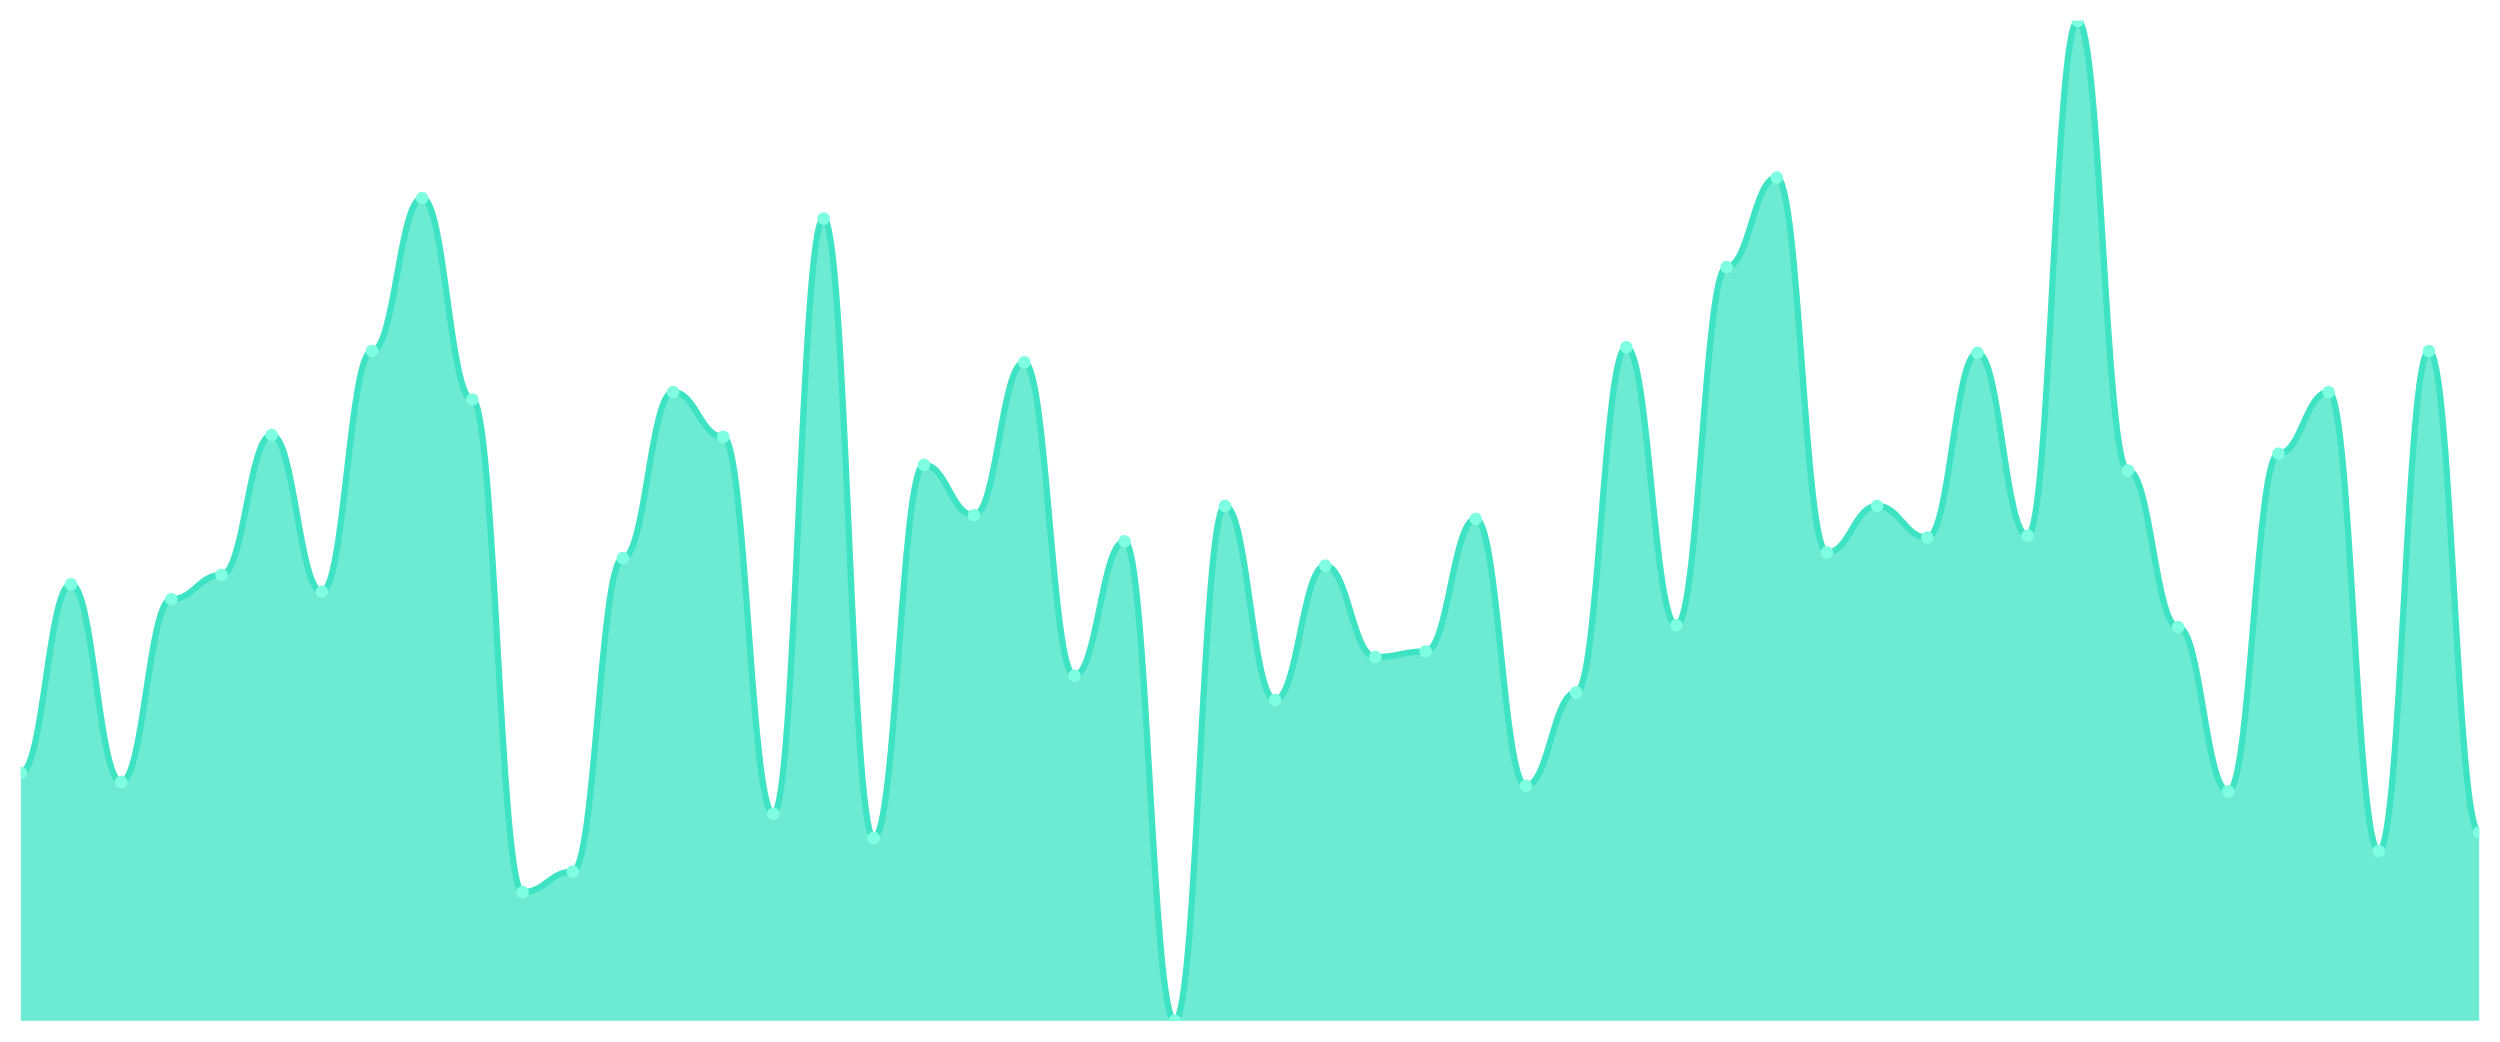
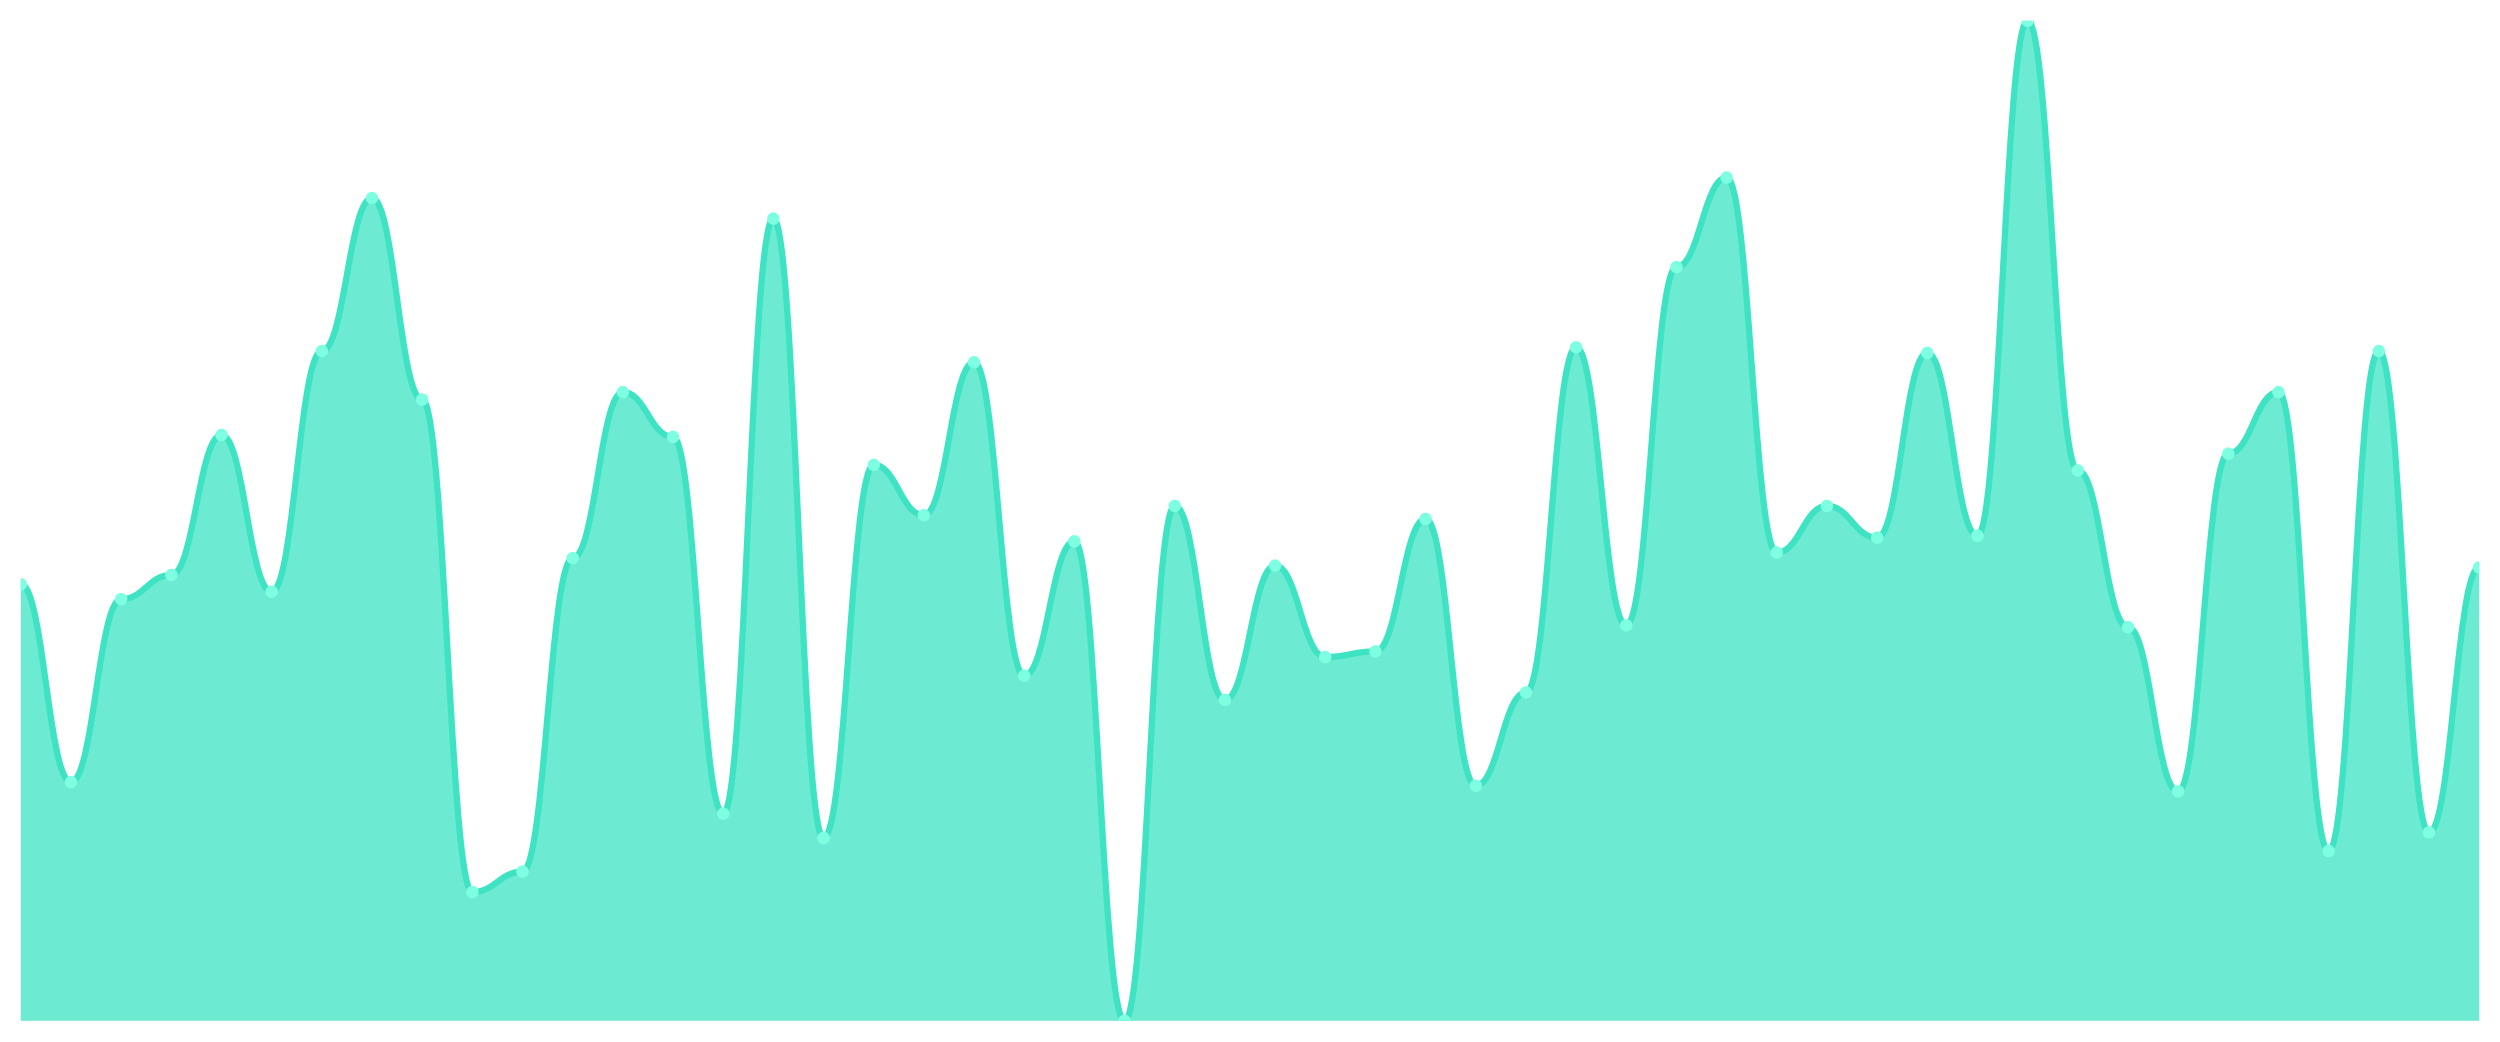
<svg xmlns="http://www.w3.org/2000/svg" viewBox="0 0 1200 500" width="1200" height="500">
  <defs>
    <clipPath id="c">
      <rect x="10" y="10" width="1180" height="480" />
    </clipPath>
  </defs>
  <rect width="1200" height="500" fill="none" />
  <g clip-path="url(#c)">
-     <path d="M 10,490 L 10,370.896 C 20.837,370.896 23.245,280.448 34.082,280.448 C 44.918,280.448 47.327,375.373 58.163,375.373 C 69,375.373 71.408,287.612 82.245,287.612 C 93.082,287.612 95.49,275.97 106.327,275.97 C 117.163,275.97 119.571,208.806 130.408,208.806 C 141.245,208.806 143.653,284.03 154.49,284.03 C 165.327,284.03 167.735,168.507 178.571,168.507 C 189.408,168.507 191.816,95.075 202.653,95.075 C 213.49,95.075 215.898,191.791 226.735,191.791 C 237.571,191.791 239.98,428.209 250.816,428.209 C 261.653,428.209 264.061,418.358 274.898,418.358 C 285.735,418.358 288.143,267.91 298.98,267.91 C 309.816,267.91 312.224,188.209 323.061,188.209 C 333.898,188.209 336.306,209.701 347.143,209.701 C 357.98,209.701 360.388,390.597 371.224,390.597 C 382.061,390.597 384.469,104.925 395.306,104.925 C 406.143,104.925 408.551,402.239 419.388,402.239 C 430.224,402.239 432.633,223.134 443.469,223.134 C 454.306,223.134 456.714,247.313 467.551,247.313 C 478.388,247.313 480.796,173.881 491.633,173.881 C 502.469,173.881 504.878,324.328 515.714,324.328 C 526.551,324.328 528.959,259.851 539.796,259.851 C 550.633,259.851 553.041,490 563.878,490 C 574.714,490 577.122,242.836 587.959,242.836 C 598.796,242.836 601.204,335.97 612.041,335.97 C 622.878,335.97 625.286,271.493 636.122,271.493 C 646.959,271.493 649.367,315.373 660.204,315.373 C 671.041,315.373 673.449,312.687 684.286,312.687 C 695.122,312.687 697.531,249.104 708.367,249.104 C 719.204,249.104 721.612,377.164 732.449,377.164 C 743.286,377.164 745.694,332.388 756.531,332.388 C 767.367,332.388 769.776,166.716 780.612,166.716 C 791.449,166.716 793.857,300.149 804.694,300.149 C 815.531,300.149 817.939,128.209 828.776,128.209 C 839.612,128.209 842.02,85.224 852.857,85.224 C 863.694,85.224 866.102,265.224 876.939,265.224 C 887.776,265.224 890.184,242.836 901.02,242.836 C 911.857,242.836 914.265,258.06 925.102,258.06 C 935.939,258.06 938.347,169.403 949.184,169.403 C 960.02,169.403 962.429,257.164 973.265,257.164 C 984.102,257.164 986.51,10 997.347,10 C 1008.184,10 1010.592,225.821 1021.429,225.821 C 1032.265,225.821 1034.673,301.045 1045.51,301.045 C 1056.347,301.045 1058.755,379.851 1069.592,379.851 C 1080.429,379.851 1082.837,217.761 1093.673,217.761 C 1104.51,217.761 1106.918,188.209 1117.755,188.209 C 1128.592,188.209 1131,408.507 1141.837,408.507 C 1152.673,408.507 1155.082,168.507 1165.918,168.507 C 1176.755,168.507 1179.163,399.552 1190,399.552 L 1190,490 Z" fill="rgba(61,227,195,0.75)" />
-     <path d="M 10,370.896 C 20.837,370.896 23.245,280.448 34.082,280.448 C 44.918,280.448 47.327,375.373 58.163,375.373 C 69,375.373 71.408,287.612 82.245,287.612 C 93.082,287.612 95.49,275.97 106.327,275.97 C 117.163,275.97 119.571,208.806 130.408,208.806 C 141.245,208.806 143.653,284.03 154.49,284.03 C 165.327,284.03 167.735,168.507 178.571,168.507 C 189.408,168.507 191.816,95.075 202.653,95.075 C 213.49,95.075 215.898,191.791 226.735,191.791 C 237.571,191.791 239.98,428.209 250.816,428.209 C 261.653,428.209 264.061,418.358 274.898,418.358 C 285.735,418.358 288.143,267.91 298.98,267.91 C 309.816,267.91 312.224,188.209 323.061,188.209 C 333.898,188.209 336.306,209.701 347.143,209.701 C 357.98,209.701 360.388,390.597 371.224,390.597 C 382.061,390.597 384.469,104.925 395.306,104.925 C 406.143,104.925 408.551,402.239 419.388,402.239 C 430.224,402.239 432.633,223.134 443.469,223.134 C 454.306,223.134 456.714,247.313 467.551,247.313 C 478.388,247.313 480.796,173.881 491.633,173.881 C 502.469,173.881 504.878,324.328 515.714,324.328 C 526.551,324.328 528.959,259.851 539.796,259.851 C 550.633,259.851 553.041,490 563.878,490 C 574.714,490 577.122,242.836 587.959,242.836 C 598.796,242.836 601.204,335.97 612.041,335.97 C 622.878,335.97 625.286,271.493 636.122,271.493 C 646.959,271.493 649.367,315.373 660.204,315.373 C 671.041,315.373 673.449,312.687 684.286,312.687 C 695.122,312.687 697.531,249.104 708.367,249.104 C 719.204,249.104 721.612,377.164 732.449,377.164 C 743.286,377.164 745.694,332.388 756.531,332.388 C 767.367,332.388 769.776,166.716 780.612,166.716 C 791.449,166.716 793.857,300.149 804.694,300.149 C 815.531,300.149 817.939,128.209 828.776,128.209 C 839.612,128.209 842.02,85.224 852.857,85.224 C 863.694,85.224 866.102,265.224 876.939,265.224 C 887.776,265.224 890.184,242.836 901.02,242.836 C 911.857,242.836 914.265,258.06 925.102,258.06 C 935.939,258.06 938.347,169.403 949.184,169.403 C 960.02,169.403 962.429,257.164 973.265,257.164 C 984.102,257.164 986.51,10 997.347,10 C 1008.184,10 1010.592,225.821 1021.429,225.821 C 1032.265,225.821 1034.673,301.045 1045.51,301.045 C 1056.347,301.045 1058.755,379.851 1069.592,379.851 C 1080.429,379.851 1082.837,217.761 1093.673,217.761 C 1104.51,217.761 1106.918,188.209 1117.755,188.209 C 1128.592,188.209 1131,408.507 1141.837,408.507 C 1152.673,408.507 1155.082,168.507 1165.918,168.507 C 1176.755,168.507 1179.163,399.552 1190,399.552" fill="none" stroke="#3de3c3" stroke-width="3" stroke-linecap="round" stroke-linejoin="round" />
-     <circle cx="10" cy="370.896" r="3" fill="#7fffe1" />
-     <circle cx="34.082" cy="280.448" r="3" fill="#7fffe1" />
-     <circle cx="58.163" cy="375.373" r="3" fill="#7fffe1" />
-     <circle cx="82.245" cy="287.612" r="3" fill="#7fffe1" />
-     <circle cx="106.327" cy="275.97" r="3" fill="#7fffe1" />
-     <circle cx="130.408" cy="208.806" r="3" fill="#7fffe1" />
-     <circle cx="154.49" cy="284.03" r="3" fill="#7fffe1" />
-     <circle cx="178.571" cy="168.507" r="3" fill="#7fffe1" />
-     <circle cx="202.653" cy="95.075" r="3" fill="#7fffe1" />
-     <circle cx="226.735" cy="191.791" r="3" fill="#7fffe1" />
-     <circle cx="250.816" cy="428.209" r="3" fill="#7fffe1" />
-     <circle cx="274.898" cy="418.358" r="3" fill="#7fffe1" />
-     <circle cx="298.98" cy="267.91" r="3" fill="#7fffe1" />
-     <circle cx="323.061" cy="188.209" r="3" fill="#7fffe1" />
-     <circle cx="347.143" cy="209.701" r="3" fill="#7fffe1" />
-     <circle cx="371.224" cy="390.597" r="3" fill="#7fffe1" />
-     <circle cx="395.306" cy="104.925" r="3" fill="#7fffe1" />
-     <circle cx="419.388" cy="402.239" r="3" fill="#7fffe1" />
-     <circle cx="443.469" cy="223.134" r="3" fill="#7fffe1" />
-     <circle cx="467.551" cy="247.313" r="3" fill="#7fffe1" />
-     <circle cx="491.633" cy="173.881" r="3" fill="#7fffe1" />
-     <circle cx="515.714" cy="324.328" r="3" fill="#7fffe1" />
-     <circle cx="539.796" cy="259.851" r="3" fill="#7fffe1" />
-     <circle cx="563.878" cy="490" r="3" fill="#7fffe1" />
-     <circle cx="587.959" cy="242.836" r="3" fill="#7fffe1" />
-     <circle cx="612.041" cy="335.97" r="3" fill="#7fffe1" />
-     <circle cx="636.122" cy="271.493" r="3" fill="#7fffe1" />
-     <circle cx="660.204" cy="315.373" r="3" fill="#7fffe1" />
-     <circle cx="684.286" cy="312.687" r="3" fill="#7fffe1" />
-     <circle cx="708.367" cy="249.104" r="3" fill="#7fffe1" />
-     <circle cx="732.449" cy="377.164" r="3" fill="#7fffe1" />
-     <circle cx="756.531" cy="332.388" r="3" fill="#7fffe1" />
-     <circle cx="780.612" cy="166.716" r="3" fill="#7fffe1" />
-     <circle cx="804.694" cy="300.149" r="3" fill="#7fffe1" />
-     <circle cx="828.776" cy="128.209" r="3" fill="#7fffe1" />
-     <circle cx="852.857" cy="85.224" r="3" fill="#7fffe1" />
-     <circle cx="876.939" cy="265.224" r="3" fill="#7fffe1" />
-     <circle cx="901.02" cy="242.836" r="3" fill="#7fffe1" />
-     <circle cx="925.102" cy="258.06" r="3" fill="#7fffe1" />
-     <circle cx="949.184" cy="169.403" r="3" fill="#7fffe1" />
-     <circle cx="973.265" cy="257.164" r="3" fill="#7fffe1" />
-     <circle cx="997.347" cy="10" r="3" fill="#7fffe1" />
-     <circle cx="1021.429" cy="225.821" r="3" fill="#7fffe1" />
-     <circle cx="1045.51" cy="301.045" r="3" fill="#7fffe1" />
-     <circle cx="1069.592" cy="379.851" r="3" fill="#7fffe1" />
-     <circle cx="1093.673" cy="217.761" r="3" fill="#7fffe1" />
-     <circle cx="1117.755" cy="188.209" r="3" fill="#7fffe1" />
-     <circle cx="1141.837" cy="408.507" r="3" fill="#7fffe1" />
-     <circle cx="1165.918" cy="168.507" r="3" fill="#7fffe1" />
-     <circle cx="1190" cy="399.552" r="3" fill="#7fffe1" />
+     <path d="M 10,490 L 10,280.448 C 20.837,280.448 23.245,375.373 34.082,375.373 C 44.918,375.373 47.327,287.612 58.163,287.612 C 69,287.612 71.408,275.97 82.245,275.97 C 93.082,275.97 95.49,208.806 106.327,208.806 C 117.163,208.806 119.571,284.03 130.408,284.03 C 141.245,284.03 143.653,168.507 154.49,168.507 C 165.327,168.507 167.735,95.075 178.571,95.075 C 189.408,95.075 191.816,191.791 202.653,191.791 C 213.49,191.791 215.898,428.209 226.735,428.209 C 237.571,428.209 239.98,418.358 250.816,418.358 C 261.653,418.358 264.061,267.91 274.898,267.91 C 285.735,267.91 288.143,188.209 298.98,188.209 C 309.816,188.209 312.224,209.701 323.061,209.701 C 333.898,209.701 336.306,390.597 347.143,390.597 C 357.98,390.597 360.388,104.925 371.224,104.925 C 382.061,104.925 384.469,402.239 395.306,402.239 C 406.143,402.239 408.551,223.134 419.388,223.134 C 430.224,223.134 432.633,247.313 443.469,247.313 C 454.306,247.313 456.714,173.881 467.551,173.881 C 478.388,173.881 480.796,324.328 491.633,324.328 C 502.469,324.328 504.878,259.851 515.714,259.851 C 526.551,259.851 528.959,490 539.796,490 C 550.633,490 553.041,242.836 563.878,242.836 C 574.714,242.836 577.122,335.97 587.959,335.97 C 598.796,335.97 601.204,271.493 612.041,271.493 C 622.878,271.493 625.286,315.373 636.122,315.373 C 646.959,315.373 649.367,312.687 660.204,312.687 C 671.041,312.687 673.449,249.104 684.286,249.104 C 695.122,249.104 697.531,377.164 708.367,377.164 C 719.204,377.164 721.612,332.388 732.449,332.388 C 743.286,332.388 745.694,166.716 756.531,166.716 C 767.367,166.716 769.776,300.149 780.612,300.149 C 791.449,300.149 793.857,128.209 804.694,128.209 C 815.531,128.209 817.939,85.224 828.776,85.224 C 839.612,85.224 842.02,265.224 852.857,265.224 C 863.694,265.224 866.102,242.836 876.939,242.836 C 887.776,242.836 890.184,258.06 901.02,258.06 C 911.857,258.06 914.265,169.403 925.102,169.403 C 935.939,169.403 938.347,257.164 949.184,257.164 C 960.02,257.164 962.429,10 973.265,10 C 984.102,10 986.51,225.821 997.347,225.821 C 1008.184,225.821 1010.592,301.045 1021.429,301.045 C 1032.265,301.045 1034.673,379.851 1045.51,379.851 C 1056.347,379.851 1058.755,217.761 1069.592,217.761 C 1080.429,217.761 1082.837,188.209 1093.673,188.209 C 1104.51,188.209 1106.918,408.507 1117.755,408.507 C 1128.592,408.507 1131,168.507 1141.837,168.507 C 1152.673,168.507 1155.082,399.552 1165.918,399.552 C 1176.755,399.552 1179.163,272.388 1190,272.388 L 1190,490 Z" fill="rgba(61,227,195,0.75)" />
+     <path d="M 10,280.448 C 20.837,280.448 23.245,375.373 34.082,375.373 C 44.918,375.373 47.327,287.612 58.163,287.612 C 69,287.612 71.408,275.97 82.245,275.97 C 93.082,275.97 95.49,208.806 106.327,208.806 C 117.163,208.806 119.571,284.03 130.408,284.03 C 141.245,284.03 143.653,168.507 154.49,168.507 C 165.327,168.507 167.735,95.075 178.571,95.075 C 189.408,95.075 191.816,191.791 202.653,191.791 C 213.49,191.791 215.898,428.209 226.735,428.209 C 237.571,428.209 239.98,418.358 250.816,418.358 C 261.653,418.358 264.061,267.91 274.898,267.91 C 285.735,267.91 288.143,188.209 298.98,188.209 C 309.816,188.209 312.224,209.701 323.061,209.701 C 333.898,209.701 336.306,390.597 347.143,390.597 C 357.98,390.597 360.388,104.925 371.224,104.925 C 382.061,104.925 384.469,402.239 395.306,402.239 C 406.143,402.239 408.551,223.134 419.388,223.134 C 430.224,223.134 432.633,247.313 443.469,247.313 C 454.306,247.313 456.714,173.881 467.551,173.881 C 478.388,173.881 480.796,324.328 491.633,324.328 C 502.469,324.328 504.878,259.851 515.714,259.851 C 526.551,259.851 528.959,490 539.796,490 C 550.633,490 553.041,242.836 563.878,242.836 C 574.714,242.836 577.122,335.97 587.959,335.97 C 598.796,335.97 601.204,271.493 612.041,271.493 C 622.878,271.493 625.286,315.373 636.122,315.373 C 646.959,315.373 649.367,312.687 660.204,312.687 C 671.041,312.687 673.449,249.104 684.286,249.104 C 695.122,249.104 697.531,377.164 708.367,377.164 C 719.204,377.164 721.612,332.388 732.449,332.388 C 743.286,332.388 745.694,166.716 756.531,166.716 C 767.367,166.716 769.776,300.149 780.612,300.149 C 791.449,300.149 793.857,128.209 804.694,128.209 C 815.531,128.209 817.939,85.224 828.776,85.224 C 839.612,85.224 842.02,265.224 852.857,265.224 C 863.694,265.224 866.102,242.836 876.939,242.836 C 887.776,242.836 890.184,258.06 901.02,258.06 C 911.857,258.06 914.265,169.403 925.102,169.403 C 935.939,169.403 938.347,257.164 949.184,257.164 C 960.02,257.164 962.429,10 973.265,10 C 984.102,10 986.51,225.821 997.347,225.821 C 1008.184,225.821 1010.592,301.045 1021.429,301.045 C 1032.265,301.045 1034.673,379.851 1045.51,379.851 C 1056.347,379.851 1058.755,217.761 1069.592,217.761 C 1080.429,217.761 1082.837,188.209 1093.673,188.209 C 1104.51,188.209 1106.918,408.507 1117.755,408.507 C 1128.592,408.507 1131,168.507 1141.837,168.507 C 1152.673,168.507 1155.082,399.552 1165.918,399.552 C 1176.755,399.552 1179.163,272.388 1190,272.388" fill="none" stroke="#3de3c3" stroke-width="3" stroke-linecap="round" stroke-linejoin="round" />
+     <circle cx="10" cy="280.448" r="3" fill="#7fffe1" />
+     <circle cx="34.082" cy="375.373" r="3" fill="#7fffe1" />
+     <circle cx="58.163" cy="287.612" r="3" fill="#7fffe1" />
+     <circle cx="82.245" cy="275.97" r="3" fill="#7fffe1" />
+     <circle cx="106.327" cy="208.806" r="3" fill="#7fffe1" />
+     <circle cx="130.408" cy="284.03" r="3" fill="#7fffe1" />
+     <circle cx="154.49" cy="168.507" r="3" fill="#7fffe1" />
+     <circle cx="178.571" cy="95.075" r="3" fill="#7fffe1" />
+     <circle cx="202.653" cy="191.791" r="3" fill="#7fffe1" />
+     <circle cx="226.735" cy="428.209" r="3" fill="#7fffe1" />
+     <circle cx="250.816" cy="418.358" r="3" fill="#7fffe1" />
+     <circle cx="274.898" cy="267.91" r="3" fill="#7fffe1" />
+     <circle cx="298.98" cy="188.209" r="3" fill="#7fffe1" />
+     <circle cx="323.061" cy="209.701" r="3" fill="#7fffe1" />
+     <circle cx="347.143" cy="390.597" r="3" fill="#7fffe1" />
+     <circle cx="371.224" cy="104.925" r="3" fill="#7fffe1" />
+     <circle cx="395.306" cy="402.239" r="3" fill="#7fffe1" />
+     <circle cx="419.388" cy="223.134" r="3" fill="#7fffe1" />
+     <circle cx="443.469" cy="247.313" r="3" fill="#7fffe1" />
+     <circle cx="467.551" cy="173.881" r="3" fill="#7fffe1" />
+     <circle cx="491.633" cy="324.328" r="3" fill="#7fffe1" />
+     <circle cx="515.714" cy="259.851" r="3" fill="#7fffe1" />
+     <circle cx="539.796" cy="490" r="3" fill="#7fffe1" />
+     <circle cx="563.878" cy="242.836" r="3" fill="#7fffe1" />
+     <circle cx="587.959" cy="335.97" r="3" fill="#7fffe1" />
+     <circle cx="612.041" cy="271.493" r="3" fill="#7fffe1" />
+     <circle cx="636.122" cy="315.373" r="3" fill="#7fffe1" />
+     <circle cx="660.204" cy="312.687" r="3" fill="#7fffe1" />
+     <circle cx="684.286" cy="249.104" r="3" fill="#7fffe1" />
+     <circle cx="708.367" cy="377.164" r="3" fill="#7fffe1" />
+     <circle cx="732.449" cy="332.388" r="3" fill="#7fffe1" />
+     <circle cx="756.531" cy="166.716" r="3" fill="#7fffe1" />
+     <circle cx="780.612" cy="300.149" r="3" fill="#7fffe1" />
+     <circle cx="804.694" cy="128.209" r="3" fill="#7fffe1" />
+     <circle cx="828.776" cy="85.224" r="3" fill="#7fffe1" />
+     <circle cx="852.857" cy="265.224" r="3" fill="#7fffe1" />
+     <circle cx="876.939" cy="242.836" r="3" fill="#7fffe1" />
+     <circle cx="901.02" cy="258.06" r="3" fill="#7fffe1" />
+     <circle cx="925.102" cy="169.403" r="3" fill="#7fffe1" />
+     <circle cx="949.184" cy="257.164" r="3" fill="#7fffe1" />
+     <circle cx="973.265" cy="10" r="3" fill="#7fffe1" />
+     <circle cx="997.347" cy="225.821" r="3" fill="#7fffe1" />
+     <circle cx="1021.429" cy="301.045" r="3" fill="#7fffe1" />
+     <circle cx="1045.51" cy="379.851" r="3" fill="#7fffe1" />
+     <circle cx="1069.592" cy="217.761" r="3" fill="#7fffe1" />
+     <circle cx="1093.673" cy="188.209" r="3" fill="#7fffe1" />
+     <circle cx="1117.755" cy="408.507" r="3" fill="#7fffe1" />
+     <circle cx="1141.837" cy="168.507" r="3" fill="#7fffe1" />
+     <circle cx="1165.918" cy="399.552" r="3" fill="#7fffe1" />
+     <circle cx="1190" cy="272.388" r="3" fill="#7fffe1" />
  </g>
</svg>
